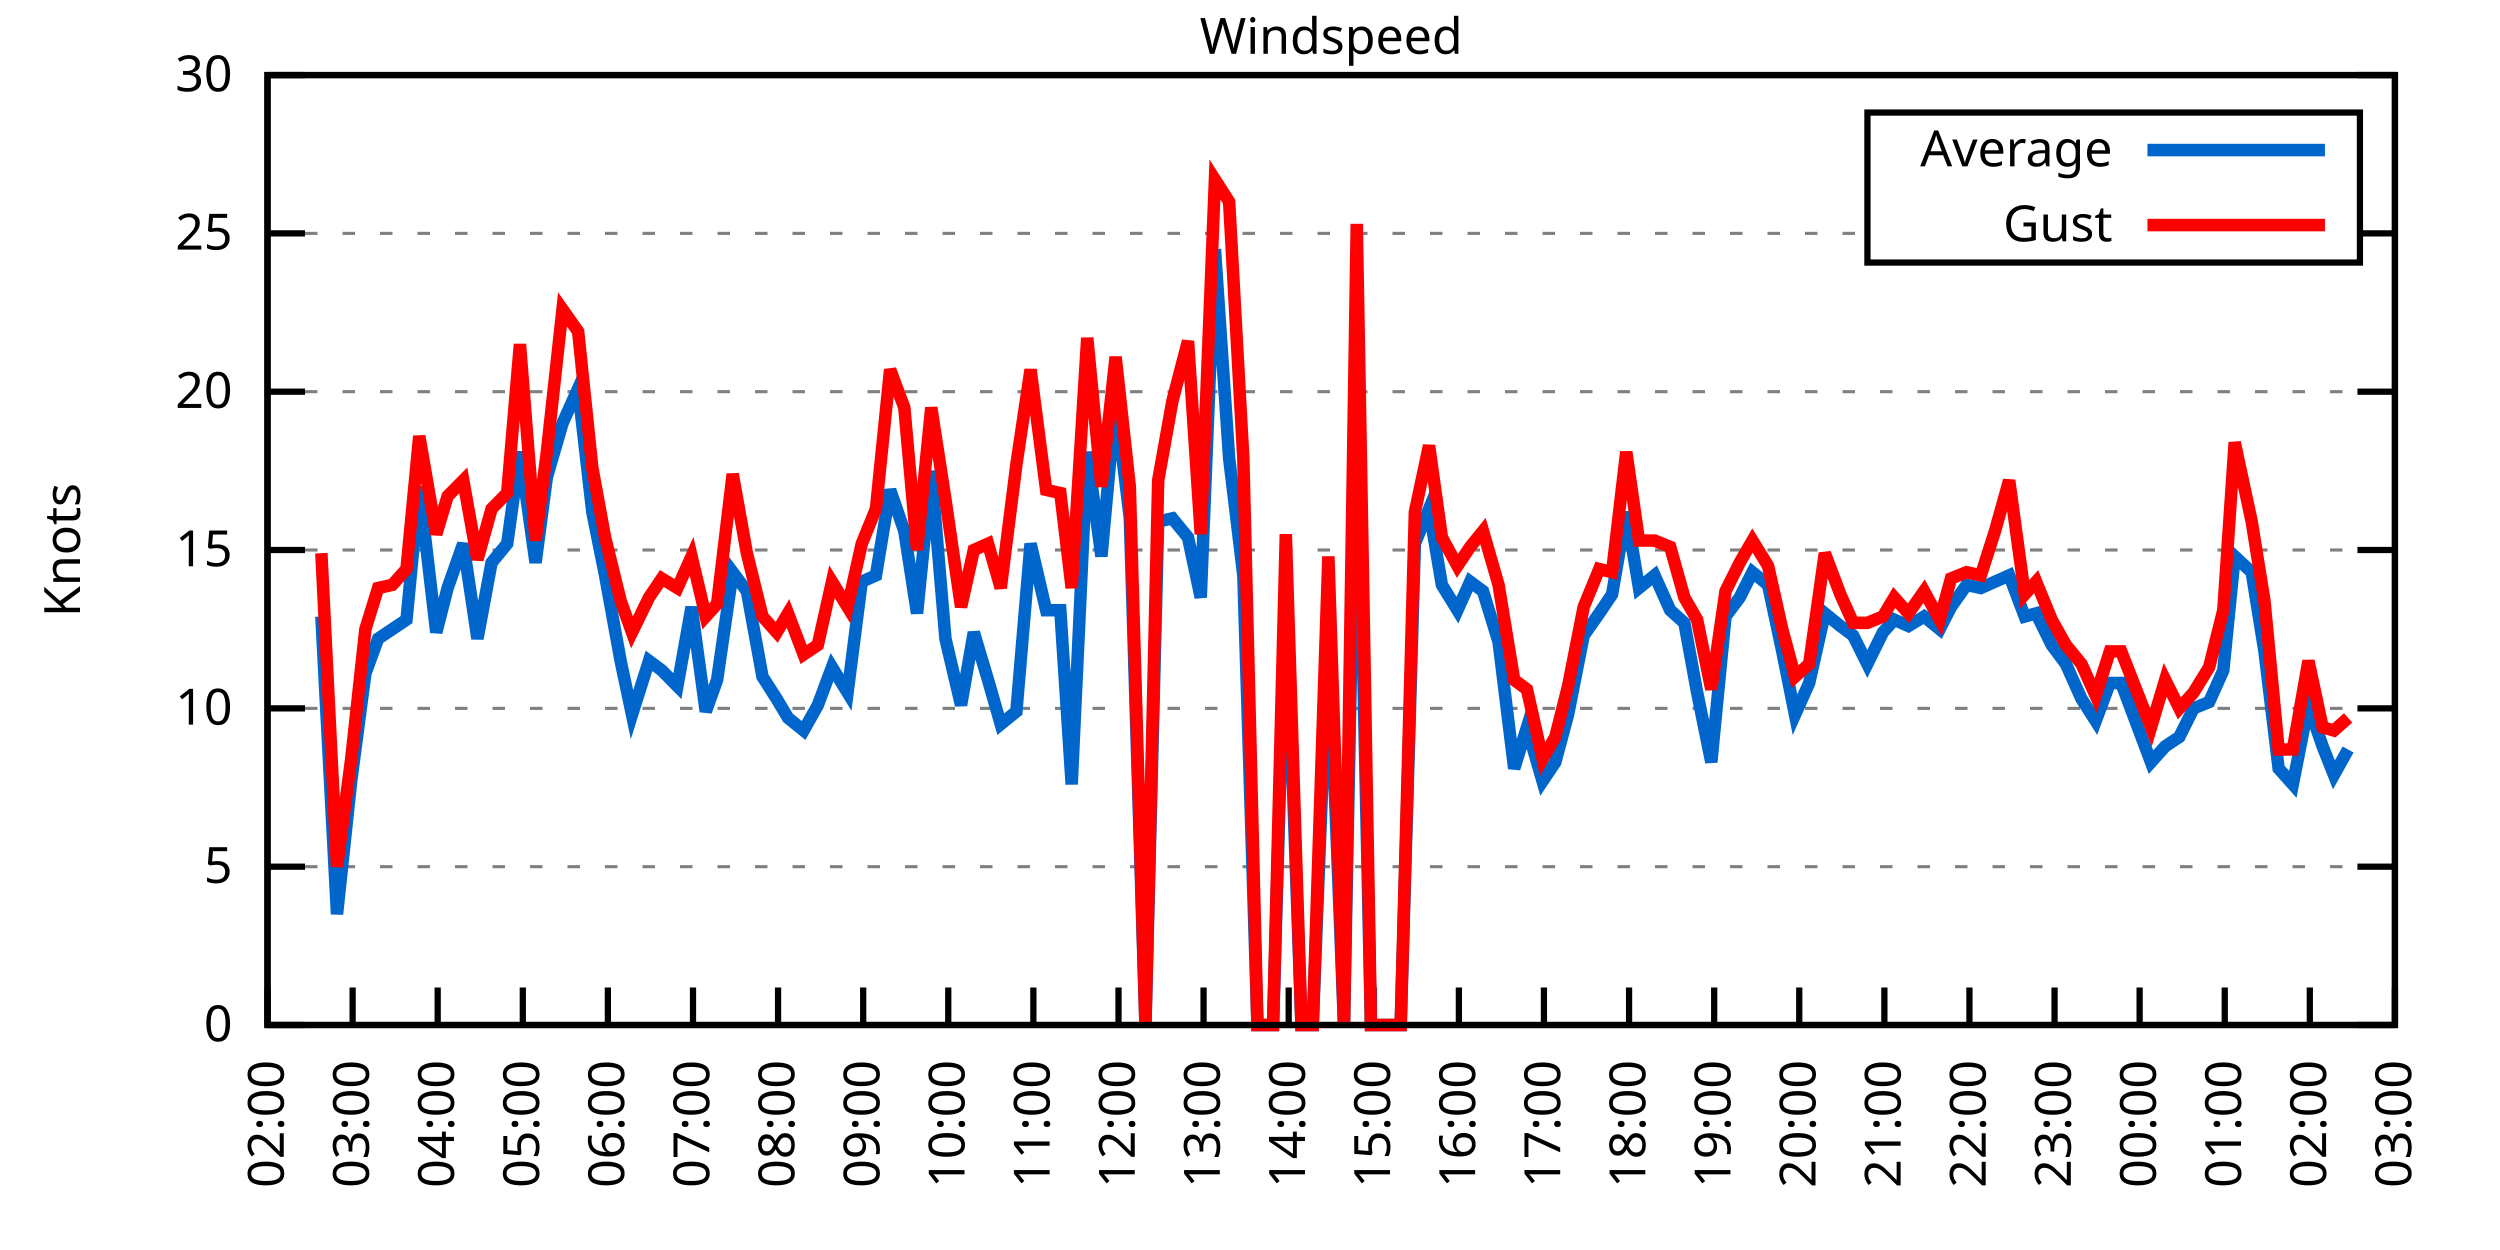
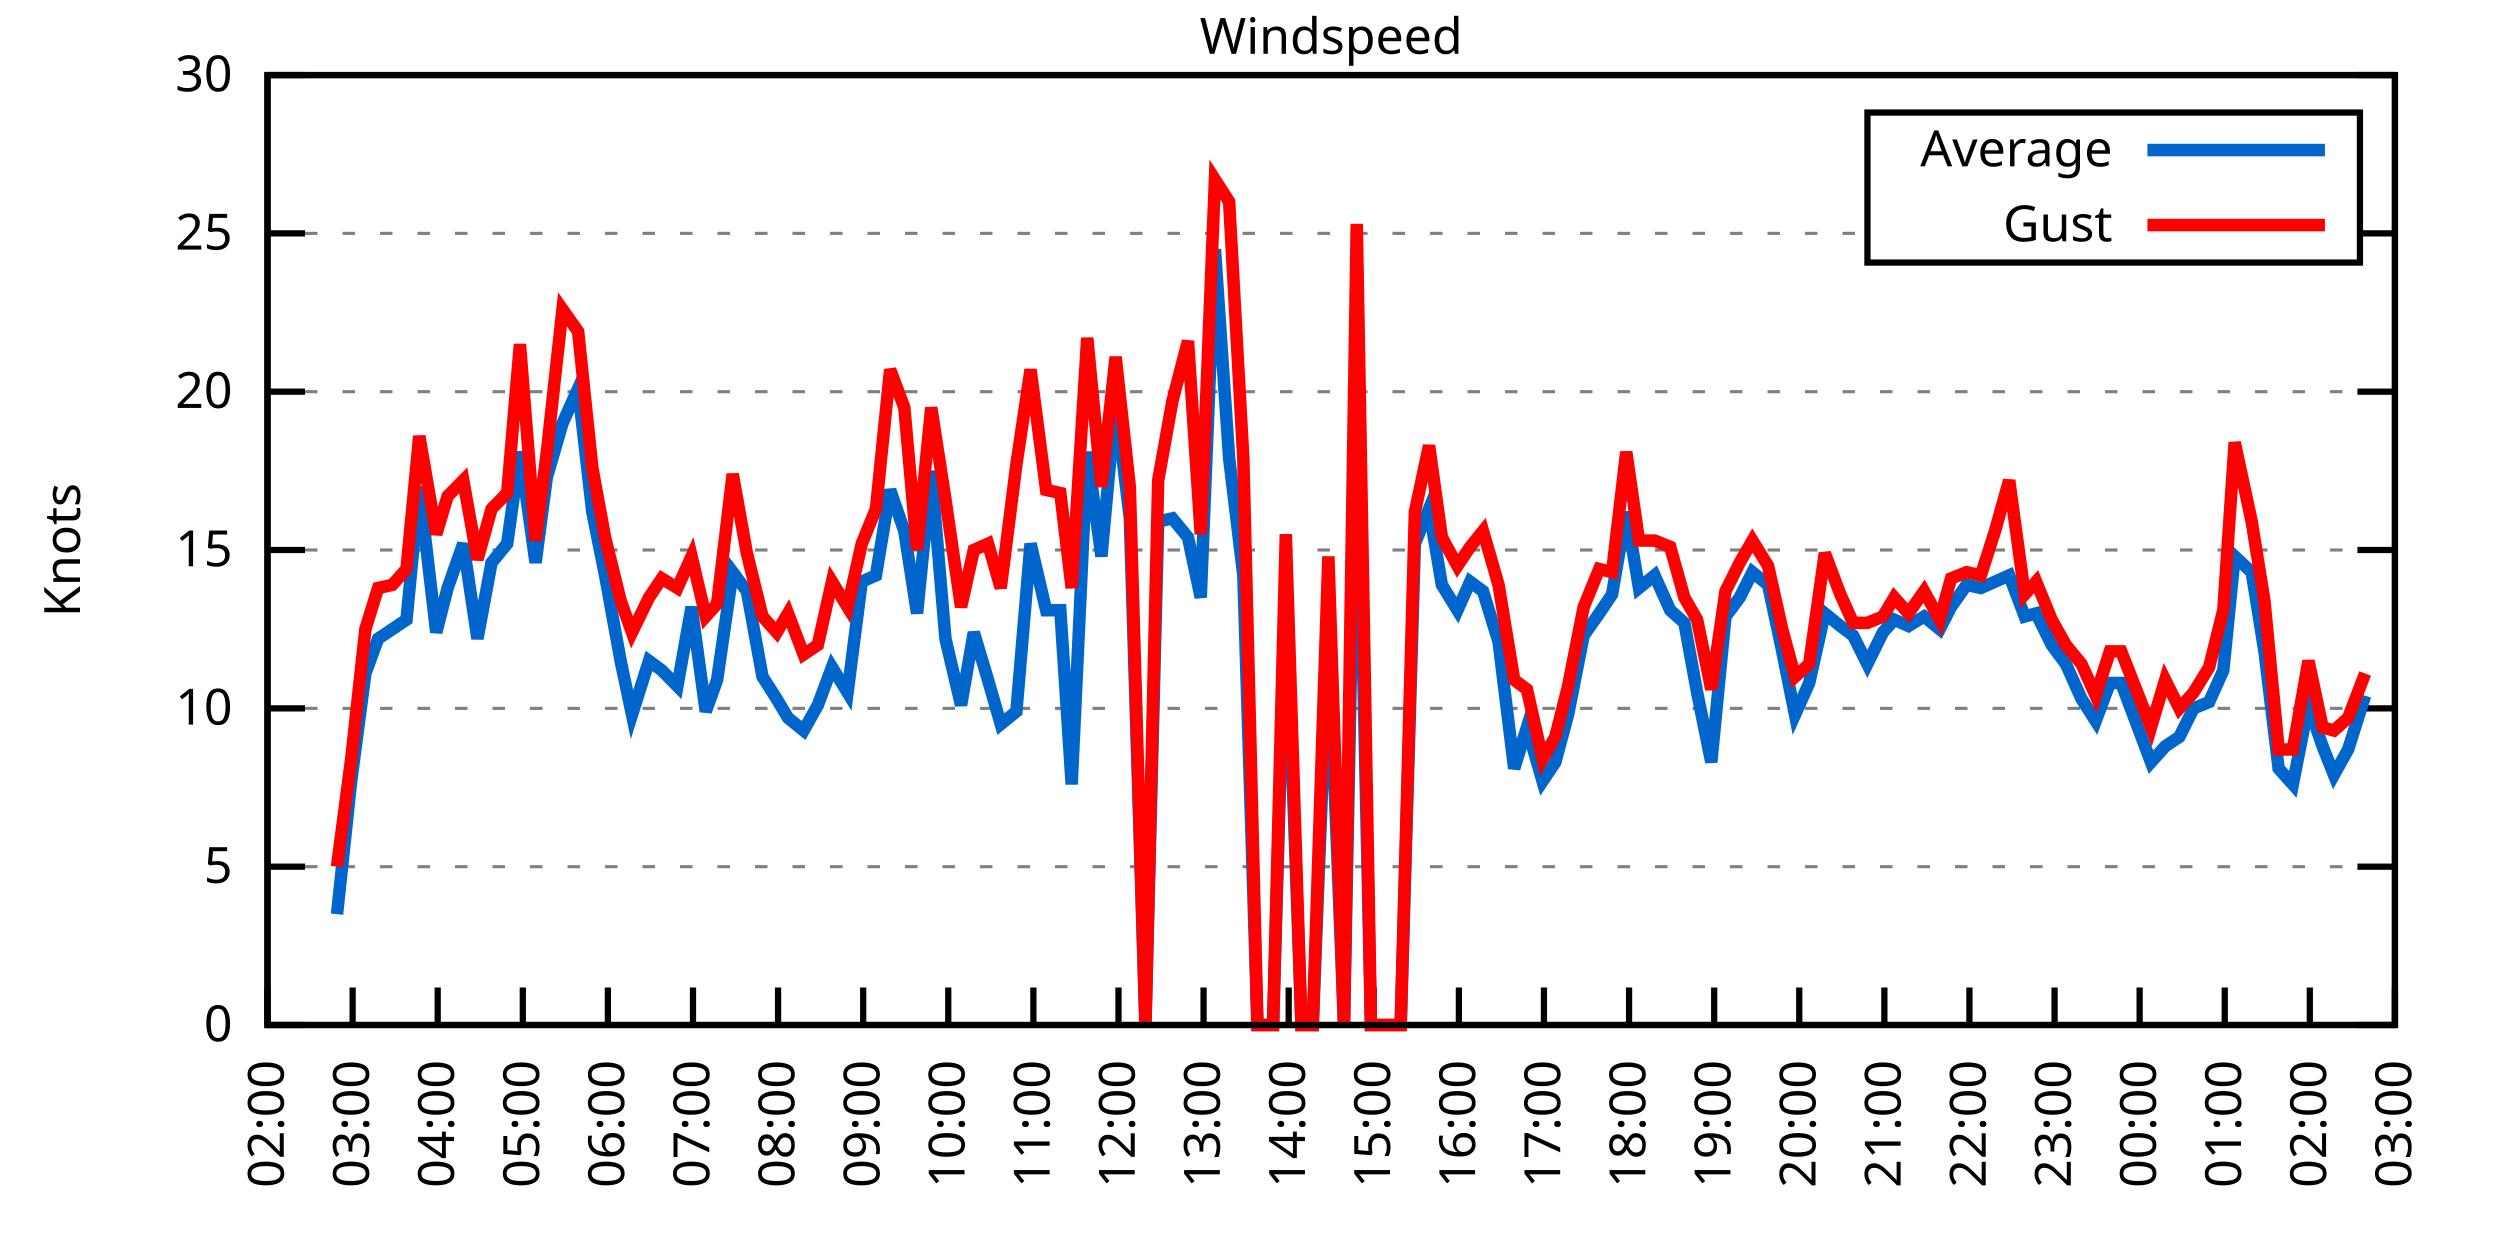
<svg xmlns="http://www.w3.org/2000/svg" xmlns:xlink="http://www.w3.org/1999/xlink" width="400" height="200" viewBox="0 0 400 200">
  <g id="gnuplot_canvas">
    <rect x="0" y="0" width="400" height="200" fill="none" />
    <defs>
      <circle id="gpDot" r="0.5" stroke-width="0.5" stroke="currentColor" />
      <path id="gpPt0" stroke-width="0.333" stroke="currentColor" d="M-1,0 h2 M0,-1 v2" />
      <path id="gpPt1" stroke-width="0.333" stroke="currentColor" d="M-1,-1 L1,1 M1,-1 L-1,1" />
      <path id="gpPt2" stroke-width="0.333" stroke="currentColor" d="M-1,0 L1,0 M0,-1 L0,1 M-1,-1 L1,1 M-1,1 L1,-1" />
      <rect id="gpPt3" stroke-width="0.333" stroke="currentColor" x="-1" y="-1" width="2" height="2" />
      <rect id="gpPt4" stroke-width="0.333" stroke="currentColor" fill="currentColor" x="-1" y="-1" width="2" height="2" />
      <circle id="gpPt5" stroke-width="0.333" stroke="currentColor" cx="0" cy="0" r="1" />
      <use xlink:href="#gpPt5" id="gpPt6" fill="currentColor" stroke="none" />
      <path id="gpPt7" stroke-width="0.333" stroke="currentColor" d="M0,-1.33 L-1.33,0.67 L1.33,0.67 z" />
      <use xlink:href="#gpPt7" id="gpPt8" fill="currentColor" stroke="none" />
      <use xlink:href="#gpPt7" id="gpPt9" stroke="currentColor" transform="rotate(180)" />
      <use xlink:href="#gpPt9" id="gpPt10" fill="currentColor" stroke="none" />
      <use xlink:href="#gpPt3" id="gpPt11" stroke="currentColor" transform="rotate(45)" />
      <use xlink:href="#gpPt11" id="gpPt12" fill="currentColor" stroke="none" />
      <path id="gpPt13" stroke-width="0.333" stroke="currentColor" d="M0,1.330 L1.265,0.411 L0.782,-1.067 L-0.782,-1.076 L-1.265,0.411 z" />
      <use xlink:href="#gpPt13" id="gpPt14" fill="currentColor" stroke="none" />
      <filter id="textbox" filterUnits="objectBoundingBox" x="0" y="0" height="1" width="1">
        <feFlood flood-color="white" flood-opacity="1" result="bgnd" />
        <feComposite in="SourceGraphic" in2="bgnd" operator="atop" />
      </filter>
      <filter id="greybox" filterUnits="objectBoundingBox" x="0" y="0" height="1" width="1">
        <feFlood flood-color="lightgrey" flood-opacity="1" result="grey" />
        <feComposite in="SourceGraphic" in2="grey" operator="atop" />
      </filter>
    </defs>
    <g fill="none" color="white" stroke="currentColor" stroke-width="1.00" stroke-linecap="butt" stroke-linejoin="miter">
</g>
    <g fill="none" color="black" stroke="currentColor" stroke-width="1.00" stroke-linecap="butt" stroke-linejoin="miter">
      <g stroke="none" shape-rendering="crispEdges">
        <polygon fill="rgb(255, 255, 255)" points="42.80,164.00 383.18,164.00 383.18,12.02 42.80,12.02 " />
      </g>
    </g>
    <g fill="none" color="black" stroke="currentColor" stroke-width="1.00" stroke-linecap="butt" stroke-linejoin="miter">
</g>
    <g fill="none" color="black" stroke="black" stroke-width="0.50" stroke-linecap="butt" stroke-linejoin="miter">
</g>
    <g fill="none" color="gray" stroke="currentColor" stroke-width="0.50" stroke-linecap="butt" stroke-linejoin="miter">
      <path stroke="gray" stroke-dasharray="2,4" class="gridline" d="M42.80,164.00 L383.19,164.00  " />
    </g>
    <g fill="none" color="gray" stroke="gray" stroke-width="1.00" stroke-linecap="butt" stroke-linejoin="miter">
</g>
    <g fill="none" color="black" stroke="currentColor" stroke-width="1.00" stroke-linecap="butt" stroke-linejoin="miter">
      <path stroke="black" d="M42.80,164.00 L48.80,164.00 M383.19,164.00 L377.19,164.00  " />
      <g transform="translate(37.20,166.60)" stroke="none" fill="black" font-family="Sans" font-size="8.00" text-anchor="end">
        <text>
          <tspan font-family="Sans"> 0</tspan>
        </text>
      </g>
    </g>
    <g fill="none" color="black" stroke="currentColor" stroke-width="1.00" stroke-linecap="butt" stroke-linejoin="miter">
</g>
    <g fill="none" color="black" stroke="black" stroke-width="0.50" stroke-linecap="butt" stroke-linejoin="miter">
</g>
    <g fill="none" color="gray" stroke="currentColor" stroke-width="0.50" stroke-linecap="butt" stroke-linejoin="miter">
      <path stroke="gray" stroke-dasharray="2,4" class="gridline" d="M42.80,138.67 L383.19,138.67  " />
    </g>
    <g fill="none" color="gray" stroke="gray" stroke-width="1.00" stroke-linecap="butt" stroke-linejoin="miter">
</g>
    <g fill="none" color="black" stroke="currentColor" stroke-width="1.00" stroke-linecap="butt" stroke-linejoin="miter">
      <path stroke="black" d="M42.80,138.67 L48.80,138.67 M383.19,138.67 L377.19,138.67  " />
      <g transform="translate(37.20,141.27)" stroke="none" fill="black" font-family="Sans" font-size="8.00" text-anchor="end">
        <text>
          <tspan font-family="Sans"> 5</tspan>
        </text>
      </g>
    </g>
    <g fill="none" color="black" stroke="currentColor" stroke-width="1.00" stroke-linecap="butt" stroke-linejoin="miter">
</g>
    <g fill="none" color="black" stroke="black" stroke-width="0.50" stroke-linecap="butt" stroke-linejoin="miter">
</g>
    <g fill="none" color="gray" stroke="currentColor" stroke-width="0.50" stroke-linecap="butt" stroke-linejoin="miter">
      <path stroke="gray" stroke-dasharray="2,4" class="gridline" d="M42.80,113.34 L383.19,113.34  " />
    </g>
    <g fill="none" color="gray" stroke="gray" stroke-width="1.00" stroke-linecap="butt" stroke-linejoin="miter">
</g>
    <g fill="none" color="black" stroke="currentColor" stroke-width="1.00" stroke-linecap="butt" stroke-linejoin="miter">
      <path stroke="black" d="M42.80,113.34 L48.80,113.34 M383.19,113.34 L377.19,113.34  " />
      <g transform="translate(37.20,115.94)" stroke="none" fill="black" font-family="Sans" font-size="8.00" text-anchor="end">
        <text>
          <tspan font-family="Sans"> 10</tspan>
        </text>
      </g>
    </g>
    <g fill="none" color="black" stroke="currentColor" stroke-width="1.00" stroke-linecap="butt" stroke-linejoin="miter">
</g>
    <g fill="none" color="black" stroke="black" stroke-width="0.50" stroke-linecap="butt" stroke-linejoin="miter">
</g>
    <g fill="none" color="gray" stroke="currentColor" stroke-width="0.50" stroke-linecap="butt" stroke-linejoin="miter">
      <path stroke="gray" stroke-dasharray="2,4" class="gridline" d="M42.80,88.00 L383.19,88.00  " />
    </g>
    <g fill="none" color="gray" stroke="gray" stroke-width="1.00" stroke-linecap="butt" stroke-linejoin="miter">
</g>
    <g fill="none" color="black" stroke="currentColor" stroke-width="1.00" stroke-linecap="butt" stroke-linejoin="miter">
      <path stroke="black" d="M42.80,88.00 L48.80,88.00 M383.19,88.00 L377.19,88.00  " />
      <g transform="translate(37.20,90.60)" stroke="none" fill="black" font-family="Sans" font-size="8.00" text-anchor="end">
        <text>
          <tspan font-family="Sans"> 15</tspan>
        </text>
      </g>
    </g>
    <g fill="none" color="black" stroke="currentColor" stroke-width="1.00" stroke-linecap="butt" stroke-linejoin="miter">
</g>
    <g fill="none" color="black" stroke="black" stroke-width="0.50" stroke-linecap="butt" stroke-linejoin="miter">
</g>
    <g fill="none" color="gray" stroke="currentColor" stroke-width="0.50" stroke-linecap="butt" stroke-linejoin="miter">
      <path stroke="gray" stroke-dasharray="2,4" class="gridline" d="M42.80,62.67 L383.19,62.67  " />
    </g>
    <g fill="none" color="gray" stroke="gray" stroke-width="1.00" stroke-linecap="butt" stroke-linejoin="miter">
</g>
    <g fill="none" color="black" stroke="currentColor" stroke-width="1.00" stroke-linecap="butt" stroke-linejoin="miter">
      <path stroke="black" d="M42.80,62.67 L48.80,62.67 M383.19,62.67 L377.19,62.67  " />
      <g transform="translate(37.20,65.27)" stroke="none" fill="black" font-family="Sans" font-size="8.00" text-anchor="end">
        <text>
          <tspan font-family="Sans"> 20</tspan>
        </text>
      </g>
    </g>
    <g fill="none" color="black" stroke="currentColor" stroke-width="1.00" stroke-linecap="butt" stroke-linejoin="miter">
</g>
    <g fill="none" color="black" stroke="black" stroke-width="0.50" stroke-linecap="butt" stroke-linejoin="miter">
</g>
    <g fill="none" color="gray" stroke="currentColor" stroke-width="0.50" stroke-linecap="butt" stroke-linejoin="miter">
      <path stroke="gray" stroke-dasharray="2,4" class="gridline" d="M42.80,37.34 L298.79,37.34 M377.59,37.34 L383.19,37.34  " />
    </g>
    <g fill="none" color="gray" stroke="gray" stroke-width="1.00" stroke-linecap="butt" stroke-linejoin="miter">
</g>
    <g fill="none" color="black" stroke="currentColor" stroke-width="1.00" stroke-linecap="butt" stroke-linejoin="miter">
      <path stroke="black" d="M42.80,37.34 L48.80,37.34 M383.19,37.34 L377.19,37.34  " />
      <g transform="translate(37.20,39.94)" stroke="none" fill="black" font-family="Sans" font-size="8.00" text-anchor="end">
        <text>
          <tspan font-family="Sans"> 25</tspan>
        </text>
      </g>
    </g>
    <g fill="none" color="black" stroke="currentColor" stroke-width="1.00" stroke-linecap="butt" stroke-linejoin="miter">
</g>
    <g fill="none" color="black" stroke="black" stroke-width="0.50" stroke-linecap="butt" stroke-linejoin="miter">
</g>
    <g fill="none" color="gray" stroke="currentColor" stroke-width="0.50" stroke-linecap="butt" stroke-linejoin="miter">
      <path stroke="gray" stroke-dasharray="2,4" class="gridline" d="M42.80,12.01 L383.19,12.01  " />
    </g>
    <g fill="none" color="gray" stroke="gray" stroke-width="1.00" stroke-linecap="butt" stroke-linejoin="miter">
</g>
    <g fill="none" color="black" stroke="currentColor" stroke-width="1.00" stroke-linecap="butt" stroke-linejoin="miter">
      <path stroke="black" d="M42.80,12.01 L48.80,12.01 M383.19,12.01 L377.19,12.01  " />
      <g transform="translate(37.20,14.61)" stroke="none" fill="black" font-family="Sans" font-size="8.00" text-anchor="end">
        <text>
          <tspan font-family="Sans"> 30</tspan>
        </text>
      </g>
    </g>
    <g fill="none" color="black" stroke="currentColor" stroke-width="1.00" stroke-linecap="butt" stroke-linejoin="miter">
      <path stroke="black" d="M42.80,164.00 L42.80,158.00  " />
      <g transform="translate(45.40,169.60) rotate(270.00)" stroke="none" fill="black" font-family="Sans" font-size="8.00" text-anchor="end">
        <text>
          <tspan font-family="Sans">02:00</tspan>
        </text>
      </g>
    </g>
    <g fill="none" color="black" stroke="currentColor" stroke-width="1.00" stroke-linecap="butt" stroke-linejoin="miter">
      <path stroke="black" d="M56.42,164.00 L56.42,158.00  " />
      <g transform="translate(59.02,169.60) rotate(270.00)" stroke="none" fill="black" font-family="Sans" font-size="8.00" text-anchor="end">
        <text>
          <tspan font-family="Sans">03:00</tspan>
        </text>
      </g>
    </g>
    <g fill="none" color="black" stroke="currentColor" stroke-width="1.00" stroke-linecap="butt" stroke-linejoin="miter">
      <path stroke="black" d="M70.03,164.00 L70.03,158.00  " />
      <g transform="translate(72.63,169.60) rotate(270.00)" stroke="none" fill="black" font-family="Sans" font-size="8.00" text-anchor="end">
        <text>
          <tspan font-family="Sans">04:00</tspan>
        </text>
      </g>
    </g>
    <g fill="none" color="black" stroke="currentColor" stroke-width="1.00" stroke-linecap="butt" stroke-linejoin="miter">
      <path stroke="black" d="M83.65,164.00 L83.65,158.00  " />
      <g transform="translate(86.25,169.60) rotate(270.00)" stroke="none" fill="black" font-family="Sans" font-size="8.00" text-anchor="end">
        <text>
          <tspan font-family="Sans">05:00</tspan>
        </text>
      </g>
    </g>
    <g fill="none" color="black" stroke="currentColor" stroke-width="1.00" stroke-linecap="butt" stroke-linejoin="miter">
      <path stroke="black" d="M97.26,164.00 L97.26,158.00  " />
      <g transform="translate(99.86,169.60) rotate(270.00)" stroke="none" fill="black" font-family="Sans" font-size="8.00" text-anchor="end">
        <text>
          <tspan font-family="Sans">06:00</tspan>
        </text>
      </g>
    </g>
    <g fill="none" color="black" stroke="currentColor" stroke-width="1.00" stroke-linecap="butt" stroke-linejoin="miter">
      <path stroke="black" d="M110.88,164.00 L110.88,158.00  " />
      <g transform="translate(113.48,169.60) rotate(270.00)" stroke="none" fill="black" font-family="Sans" font-size="8.00" text-anchor="end">
        <text>
          <tspan font-family="Sans">07:00</tspan>
        </text>
      </g>
    </g>
    <g fill="none" color="black" stroke="currentColor" stroke-width="1.00" stroke-linecap="butt" stroke-linejoin="miter">
      <path stroke="black" d="M124.49,164.00 L124.49,158.00  " />
      <g transform="translate(127.09,169.60) rotate(270.00)" stroke="none" fill="black" font-family="Sans" font-size="8.00" text-anchor="end">
        <text>
          <tspan font-family="Sans">08:00</tspan>
        </text>
      </g>
    </g>
    <g fill="none" color="black" stroke="currentColor" stroke-width="1.00" stroke-linecap="butt" stroke-linejoin="miter">
      <path stroke="black" d="M138.11,164.00 L138.11,158.00  " />
      <g transform="translate(140.71,169.60) rotate(270.00)" stroke="none" fill="black" font-family="Sans" font-size="8.00" text-anchor="end">
        <text>
          <tspan font-family="Sans">09:00</tspan>
        </text>
      </g>
    </g>
    <g fill="none" color="black" stroke="currentColor" stroke-width="1.00" stroke-linecap="butt" stroke-linejoin="miter">
      <path stroke="black" d="M151.72,164.00 L151.72,158.00  " />
      <g transform="translate(154.32,169.60) rotate(270.00)" stroke="none" fill="black" font-family="Sans" font-size="8.00" text-anchor="end">
        <text>
          <tspan font-family="Sans">10:00</tspan>
        </text>
      </g>
    </g>
    <g fill="none" color="black" stroke="currentColor" stroke-width="1.00" stroke-linecap="butt" stroke-linejoin="miter">
      <path stroke="black" d="M165.34,164.00 L165.34,158.00  " />
      <g transform="translate(167.94,169.60) rotate(270.00)" stroke="none" fill="black" font-family="Sans" font-size="8.00" text-anchor="end">
        <text>
          <tspan font-family="Sans">11:00</tspan>
        </text>
      </g>
    </g>
    <g fill="none" color="black" stroke="currentColor" stroke-width="1.00" stroke-linecap="butt" stroke-linejoin="miter">
      <path stroke="black" d="M178.96,164.00 L178.96,158.00  " />
      <g transform="translate(181.56,169.60) rotate(270.00)" stroke="none" fill="black" font-family="Sans" font-size="8.00" text-anchor="end">
        <text>
          <tspan font-family="Sans">12:00</tspan>
        </text>
      </g>
    </g>
    <g fill="none" color="black" stroke="currentColor" stroke-width="1.00" stroke-linecap="butt" stroke-linejoin="miter">
      <path stroke="black" d="M192.57,164.00 L192.57,158.00  " />
      <g transform="translate(195.17,169.60) rotate(270.00)" stroke="none" fill="black" font-family="Sans" font-size="8.00" text-anchor="end">
        <text>
          <tspan font-family="Sans">13:00</tspan>
        </text>
      </g>
    </g>
    <g fill="none" color="black" stroke="currentColor" stroke-width="1.00" stroke-linecap="butt" stroke-linejoin="miter">
      <path stroke="black" d="M206.19,164.00 L206.19,158.00  " />
      <g transform="translate(208.79,169.60) rotate(270.00)" stroke="none" fill="black" font-family="Sans" font-size="8.00" text-anchor="end">
        <text>
          <tspan font-family="Sans">14:00</tspan>
        </text>
      </g>
    </g>
    <g fill="none" color="black" stroke="currentColor" stroke-width="1.00" stroke-linecap="butt" stroke-linejoin="miter">
      <path stroke="black" d="M219.80,164.00 L219.80,158.00  " />
      <g transform="translate(222.40,169.60) rotate(270.00)" stroke="none" fill="black" font-family="Sans" font-size="8.00" text-anchor="end">
        <text>
          <tspan font-family="Sans">15:00</tspan>
        </text>
      </g>
    </g>
    <g fill="none" color="black" stroke="currentColor" stroke-width="1.00" stroke-linecap="butt" stroke-linejoin="miter">
      <path stroke="black" d="M233.42,164.00 L233.42,158.00  " />
      <g transform="translate(236.02,169.60) rotate(270.00)" stroke="none" fill="black" font-family="Sans" font-size="8.00" text-anchor="end">
        <text>
          <tspan font-family="Sans">16:00</tspan>
        </text>
      </g>
    </g>
    <g fill="none" color="black" stroke="currentColor" stroke-width="1.00" stroke-linecap="butt" stroke-linejoin="miter">
      <path stroke="black" d="M247.03,164.00 L247.03,158.00  " />
      <g transform="translate(249.63,169.60) rotate(270.00)" stroke="none" fill="black" font-family="Sans" font-size="8.00" text-anchor="end">
        <text>
          <tspan font-family="Sans">17:00</tspan>
        </text>
      </g>
    </g>
    <g fill="none" color="black" stroke="currentColor" stroke-width="1.00" stroke-linecap="butt" stroke-linejoin="miter">
      <path stroke="black" d="M260.65,164.00 L260.65,158.00  " />
      <g transform="translate(263.25,169.60) rotate(270.00)" stroke="none" fill="black" font-family="Sans" font-size="8.00" text-anchor="end">
        <text>
          <tspan font-family="Sans">18:00</tspan>
        </text>
      </g>
    </g>
    <g fill="none" color="black" stroke="currentColor" stroke-width="1.00" stroke-linecap="butt" stroke-linejoin="miter">
      <path stroke="black" d="M274.27,164.00 L274.27,158.00  " />
      <g transform="translate(276.87,169.60) rotate(270.00)" stroke="none" fill="black" font-family="Sans" font-size="8.00" text-anchor="end">
        <text>
          <tspan font-family="Sans">19:00</tspan>
        </text>
      </g>
    </g>
    <g fill="none" color="black" stroke="currentColor" stroke-width="1.00" stroke-linecap="butt" stroke-linejoin="miter">
      <path stroke="black" d="M287.88,164.00 L287.88,158.00  " />
      <g transform="translate(290.48,169.60) rotate(270.00)" stroke="none" fill="black" font-family="Sans" font-size="8.00" text-anchor="end">
        <text>
          <tspan font-family="Sans">20:00</tspan>
        </text>
      </g>
    </g>
    <g fill="none" color="black" stroke="currentColor" stroke-width="1.00" stroke-linecap="butt" stroke-linejoin="miter">
      <path stroke="black" d="M301.50,164.00 L301.50,158.00  " />
      <g transform="translate(304.10,169.60) rotate(270.00)" stroke="none" fill="black" font-family="Sans" font-size="8.00" text-anchor="end">
        <text>
          <tspan font-family="Sans">21:00</tspan>
        </text>
      </g>
    </g>
    <g fill="none" color="black" stroke="currentColor" stroke-width="1.00" stroke-linecap="butt" stroke-linejoin="miter">
      <path stroke="black" d="M315.11,164.00 L315.11,158.00  " />
      <g transform="translate(317.71,169.60) rotate(270.00)" stroke="none" fill="black" font-family="Sans" font-size="8.00" text-anchor="end">
        <text>
          <tspan font-family="Sans">22:00</tspan>
        </text>
      </g>
    </g>
    <g fill="none" color="black" stroke="currentColor" stroke-width="1.00" stroke-linecap="butt" stroke-linejoin="miter">
      <path stroke="black" d="M328.73,164.00 L328.73,158.00  " />
      <g transform="translate(331.33,169.60) rotate(270.00)" stroke="none" fill="black" font-family="Sans" font-size="8.00" text-anchor="end">
        <text>
          <tspan font-family="Sans">23:00</tspan>
        </text>
      </g>
    </g>
    <g fill="none" color="black" stroke="currentColor" stroke-width="1.00" stroke-linecap="butt" stroke-linejoin="miter">
      <path stroke="black" d="M342.34,164.00 L342.34,158.00  " />
      <g transform="translate(344.94,169.60) rotate(270.00)" stroke="none" fill="black" font-family="Sans" font-size="8.00" text-anchor="end">
        <text>
          <tspan font-family="Sans">00:00</tspan>
        </text>
      </g>
    </g>
    <g fill="none" color="black" stroke="currentColor" stroke-width="1.00" stroke-linecap="butt" stroke-linejoin="miter">
      <path stroke="black" d="M355.96,164.00 L355.96,158.00  " />
      <g transform="translate(358.56,169.60) rotate(270.00)" stroke="none" fill="black" font-family="Sans" font-size="8.00" text-anchor="end">
        <text>
          <tspan font-family="Sans">01:00</tspan>
        </text>
      </g>
    </g>
    <g fill="none" color="black" stroke="currentColor" stroke-width="1.00" stroke-linecap="butt" stroke-linejoin="miter">
      <path stroke="black" d="M369.57,164.00 L369.57,158.00  " />
      <g transform="translate(372.17,169.60) rotate(270.00)" stroke="none" fill="black" font-family="Sans" font-size="8.00" text-anchor="end">
        <text>
          <tspan font-family="Sans">02:00</tspan>
        </text>
      </g>
    </g>
    <g fill="none" color="black" stroke="currentColor" stroke-width="1.00" stroke-linecap="butt" stroke-linejoin="miter">
      <path stroke="black" d="M383.19,164.00 L383.19,158.00  " />
      <g transform="translate(385.79,169.60) rotate(270.00)" stroke="none" fill="black" font-family="Sans" font-size="8.00" text-anchor="end">
        <text>
          <tspan font-family="Sans">03:00</tspan>
        </text>
      </g>
    </g>
    <g fill="none" color="black" stroke="currentColor" stroke-width="1.00" stroke-linecap="butt" stroke-linejoin="miter">
</g>
    <g fill="none" color="black" stroke="currentColor" stroke-width="1.00" stroke-linecap="butt" stroke-linejoin="miter">
      <path stroke="black" d="M42.80,12.01 L42.80,164.00 L383.19,164.00 L383.19,12.01 L42.80,12.01 Z  " />
    </g>
    <g fill="none" color="black" stroke="currentColor" stroke-width="1.00" stroke-linecap="butt" stroke-linejoin="miter">
</g>
    <g fill="none" color="black" stroke="currentColor" stroke-width="1.00" stroke-linecap="butt" stroke-linejoin="miter">
      <path stroke="black" d="M298.79,42.01 L298.79,18.01 L377.59,18.01 L377.59,42.01 L298.79,42.01 Z  " />
    </g>
    <g id="Windspeed_plot_1">
      <g fill="none" color="white" stroke="black" stroke-width="2.00" stroke-linecap="butt" stroke-linejoin="miter">
</g>
      <g fill="none" color="black" stroke="currentColor" stroke-width="2.00" stroke-linecap="butt" stroke-linejoin="miter">
        <g transform="translate(337.99,26.61)" stroke="none" fill="black" font-family="Sans" font-size="8.00" text-anchor="end">
          <text>
            <tspan font-family="Sans">Average</tspan>
          </text>
        </g>
      </g>
      <g fill="none" color="black" stroke="currentColor" stroke-width="2.00" stroke-linecap="butt" stroke-linejoin="miter">
-         <path stroke="rgb(  0, 102, 204)" d="M343.59,24.01 L371.99,24.01 M51.42,98.64 L53.92,146.27 L56.19,124.99 L58.46,107.76 L60.50,102.19 L62.77,100.67   L65.04,99.15 L67.08,77.87 L69.80,101.18 L71.62,94.08 L74.12,86.99 L76.39,102.19 L78.65,90.03 L81.15,86.99   L83.19,72.30 L85.69,90.03 L87.50,76.35 L90.00,67.74 L92.50,62.17 L94.77,81.93 L96.81,92.06 L99.30,105.74   L101.12,114.35 L103.84,105.74 L105.89,107.26 L108.38,109.79 L110.65,97.12 L112.92,113.84 L114.74,108.78 L117.23,91.55   L119.50,94.59 L122.00,108.27 L124.27,111.82 L126.08,114.86 L128.58,116.88 L130.85,112.83 L133.12,106.75 L135.61,110.80   L137.88,93.07 L140.15,92.06 L142.42,78.38 L144.69,84.97 L146.73,98.14 L149.00,75.34 L151.27,102.19 L153.77,112.83   L155.81,101.18 L158.08,108.78 L160.12,115.87 L162.62,113.84 L164.89,86.99 L167.38,97.63 L169.65,97.63 L171.47,125.50   L173.96,72.30 L176.23,89.02 L178.50,64.19 L180.77,82.94 L183.27,164.00 L185.31,83.45 L187.58,82.94 L190.08,85.98   L192.12,95.60 L194.39,39.87 L196.66,73.31 L198.93,92.06 L201.19,164.00 L203.69,164.00 L205.73,94.08 L208.23,164.00   L210.04,164.00 L212.54,100.67 L215.04,164.00 L217.08,59.63 L219.35,164.00 L221.85,164.00 L224.11,164.00 L226.38,86.99   L228.65,81.42 L230.70,93.58 L233.19,97.63 L235.23,93.07 L237.28,94.59 L239.77,102.70 L242.27,122.96 L244.31,116.38   L246.81,124.99 L248.85,121.95 L250.89,114.35 L253.39,101.68 L255.88,98.14 L257.93,95.10 L260.20,81.93 L262.24,94.08   L264.73,92.06 L267.23,97.63 L269.50,99.66 L271.54,110.80 L273.81,121.95 L276.08,98.64 L278.35,95.60 L280.39,91.55   L282.89,93.58 L285.16,104.22 L287.20,114.35 L289.47,109.28 L291.97,98.14 L294.46,100.16 L296.50,101.68 L298.77,106.24   L301.27,101.18 L303.08,99.15 L305.35,100.16 L307.85,98.64 L310.35,100.67 L312.16,97.12 L314.66,93.58 L316.93,94.08   L319.20,93.07 L321.47,92.06 L323.96,98.64 L325.78,98.14 L328.27,103.20 L330.54,106.24 L333.04,111.82 L335.31,115.36   L337.58,109.28 L339.39,109.28 L344.16,121.95 L346.43,119.42 L348.70,117.90 L350.97,113.34 L353.46,112.32 L355.73,107.26   L357.55,89.02 L360.27,91.55 L362.31,104.22 L364.58,122.96 L366.85,125.50 L369.35,112.83 L371.62,119.42 L373.43,123.98   L375.70,119.92  " />
+         <path stroke="rgb(  0, 102, 204)" d="M343.59,24.01 L371.99,24.01 M53.92,146.27 L56.19,124.99 L58.46,107.76 L60.50,102.19 L62.77,100.67 L65.04,99.15   L67.08,77.87 L69.80,101.18 L71.62,94.08 L74.12,86.99 L76.39,102.19 L78.65,90.03 L81.15,86.99 L83.19,72.30   L85.69,90.03 L87.50,76.35 L90.00,67.74 L92.50,62.17 L94.77,81.93 L96.81,92.06 L99.30,105.74 L101.12,114.35   L103.84,105.74 L105.89,107.26 L108.38,109.79 L110.65,97.12 L112.92,113.84 L114.74,108.78 L117.23,91.55 L119.50,94.59   L122.00,108.27 L124.27,111.82 L126.08,114.86 L128.58,116.88 L130.85,112.83 L133.12,106.75 L135.61,110.80 L137.88,93.07   L140.15,92.06 L142.42,78.38 L144.69,84.97 L146.73,98.14 L149.00,75.34 L151.27,102.19 L153.77,112.83 L155.81,101.18   L158.08,108.78 L160.12,115.87 L162.62,113.84 L164.89,86.99 L167.38,97.63 L169.65,97.63 L171.47,125.50 L173.96,72.30   L176.23,89.02 L178.50,64.19 L180.77,82.94 L183.27,164.00 L185.31,83.45 L187.58,82.94 L190.08,85.98 L192.12,95.60   L194.39,39.87 L196.66,73.31 L198.93,92.06 L201.19,164.00 L203.69,164.00 L205.73,94.08 L208.23,164.00 L210.04,164.00   L212.54,100.67 L215.04,164.00 L217.08,59.63 L219.35,164.00 L221.85,164.00 L224.11,164.00 L226.38,86.99 L228.65,81.42   L230.70,93.58 L233.19,97.63 L235.23,93.07 L237.28,94.59 L239.77,102.70 L242.27,122.96 L244.31,116.38 L246.81,124.99   L248.85,121.95 L250.89,114.35 L253.39,101.68 L255.88,98.14 L257.93,95.10 L260.20,81.93 L262.24,94.08 L264.73,92.06   L267.23,97.63 L269.50,99.66 L271.54,110.80 L273.81,121.95 L276.08,98.64 L278.35,95.60 L280.39,91.55 L282.89,93.58   L285.16,104.22 L287.20,114.35 L289.47,109.28 L291.97,98.14 L294.46,100.16 L296.50,101.68 L298.77,106.24 L301.27,101.18   L303.08,99.15 L305.35,100.16 L307.85,98.64 L310.35,100.67 L312.16,97.12 L314.66,93.58 L316.93,94.08 L319.20,93.07   L321.47,92.06 L323.96,98.64 L325.78,98.14 L328.27,103.20 L330.54,106.24 L333.04,111.82 L335.31,115.36 L337.58,109.28   L339.39,109.28 L344.16,121.95 L346.43,119.42 L348.70,117.90 L350.97,113.34 L353.46,112.32 L355.73,107.26 L357.55,89.02   L360.27,91.55 L362.31,104.22 L364.58,122.96 L366.85,125.50 L369.35,112.83 L371.62,119.42 L373.43,123.98 L375.70,119.92   L378.42,111.31  " />
      </g>
    </g>
    <g id="Windspeed_plot_2">
      <g fill="none" color="black" stroke="currentColor" stroke-width="2.00" stroke-linecap="butt" stroke-linejoin="miter">
        <g transform="translate(337.99,38.61)" stroke="none" fill="black" font-family="Sans" font-size="8.00" text-anchor="end">
          <text>
            <tspan font-family="Sans">Gust</tspan>
          </text>
        </g>
      </g>
      <g fill="none" color="black" stroke="currentColor" stroke-width="2.00" stroke-linecap="butt" stroke-linejoin="miter">
-         <path stroke="rgb(255,   0,   0)" d="M343.59,36.01 L371.99,36.01 M51.42,88.51 L53.92,138.67 L56.19,121.44 L58.46,100.67 L60.50,94.08 L62.77,93.58   L65.04,91.04 L67.08,69.77 L69.80,85.47 L71.62,79.39 L74.12,76.86 L76.39,89.52 L78.65,81.42 L81.15,78.89   L83.19,55.07 L85.69,86.49 L87.50,72.30 L90.00,49.50 L92.50,53.05 L94.77,74.83 L96.81,85.98 L99.30,96.11   L101.12,101.18 L103.84,95.60 L105.89,92.56 L108.38,94.08 L110.65,89.02 L112.92,98.64 L114.74,96.62 L117.23,75.85   L119.50,88.51 L122.00,98.64 L124.27,101.18 L126.08,98.14 L128.58,104.72 L130.85,103.20 L133.12,93.07 L135.61,97.12   L137.88,86.99 L140.15,81.42 L142.42,59.13 L144.69,65.21 L146.73,88.00 L149.00,65.21 L151.27,79.90 L153.77,97.12   L155.81,88.00 L158.08,86.99 L160.12,94.08 L162.62,74.33 L164.89,59.13 L167.38,78.38 L169.65,78.89 L171.47,94.08   L173.96,54.06 L176.23,77.87 L178.50,57.10 L180.77,77.87 L183.27,164.00 L185.31,76.86 L187.58,64.19 L190.08,54.57   L192.12,85.47 L194.39,28.73 L196.66,32.28 L198.93,73.31 L201.19,164.00 L203.69,164.00 L205.73,85.47 L208.23,164.00   L210.04,164.00 L212.54,89.02 L215.04,164.00 L217.08,35.82 L219.35,164.00 L221.85,164.00 L224.11,164.00 L226.38,81.93   L228.65,71.29 L230.70,85.98 L233.19,90.54 L235.23,87.50 L237.28,84.97 L239.77,93.58 L242.27,108.78 L244.31,110.30   L246.81,121.44 L248.85,117.90 L250.89,109.79 L253.39,97.12 L255.88,91.04 L257.93,91.55 L260.20,72.30 L262.24,86.49   L264.73,86.49 L267.23,87.50 L269.50,95.60 L271.54,99.15 L273.81,110.30 L276.08,94.59 L278.35,90.03 L280.39,86.49   L282.89,90.54 L285.16,100.67 L287.20,108.27 L289.47,106.24 L291.97,88.51 L294.46,95.10 L296.50,99.66 L298.77,99.66   L301.27,98.64 L303.08,95.60 L305.35,98.14 L307.85,94.59 L310.35,99.15 L312.16,92.56 L314.66,91.55 L316.93,92.06   L319.20,84.97 L321.47,76.86 L323.96,95.10 L325.78,93.07 L328.27,99.15 L330.54,103.20 L333.04,106.24 L335.31,111.31   L337.58,104.22 L339.39,104.22 L344.16,116.38 L346.43,108.78 L348.70,113.34 L350.97,110.80 L353.46,106.75 L355.73,97.63   L357.55,70.78 L360.27,83.45 L362.31,96.11 L364.58,119.92 L366.85,119.92 L369.35,105.74 L371.62,116.38 L373.43,116.88   L375.70,114.86  " />
+         <path stroke="rgb(255,   0,   0)" d="M343.59,36.01 L371.99,36.01 M53.92,138.67 L56.19,121.44 L58.46,100.67 L60.50,94.08 L62.77,93.58 L65.04,91.04   L67.08,69.77 L69.80,85.47 L71.62,79.39 L74.12,76.86 L76.39,89.52 L78.65,81.42 L81.15,78.89 L83.19,55.07   L85.69,86.49 L87.50,72.30 L90.00,49.50 L92.50,53.05 L94.77,74.83 L96.81,85.98 L99.30,96.11 L101.12,101.18   L103.84,95.60 L105.89,92.56 L108.38,94.08 L110.65,89.02 L112.92,98.64 L114.74,96.62 L117.23,75.85 L119.50,88.51   L122.00,98.64 L124.27,101.18 L126.08,98.14 L128.58,104.72 L130.85,103.20 L133.12,93.07 L135.61,97.12 L137.88,86.99   L140.15,81.42 L142.42,59.13 L144.69,65.21 L146.73,88.00 L149.00,65.21 L151.27,79.90 L153.77,97.12 L155.81,88.00   L158.08,86.99 L160.12,94.08 L162.62,74.33 L164.89,59.13 L167.38,78.38 L169.65,78.89 L171.47,94.08 L173.96,54.06   L176.23,77.87 L178.50,57.10 L180.77,77.87 L183.27,164.00 L185.31,76.86 L187.58,64.19 L190.08,54.57 L192.12,85.47   L194.39,28.73 L196.66,32.28 L198.93,73.31 L201.19,164.00 L203.69,164.00 L205.73,85.47 L208.23,164.00 L210.04,164.00   L212.54,89.02 L215.04,164.00 L217.08,35.82 L219.35,164.00 L221.85,164.00 L224.11,164.00 L226.38,81.93 L228.65,71.29   L230.70,85.98 L233.19,90.54 L235.23,87.50 L237.28,84.97 L239.77,93.58 L242.27,108.78 L244.31,110.30 L246.81,121.44   L248.85,117.90 L250.89,109.79 L253.39,97.12 L255.88,91.04 L257.93,91.55 L260.20,72.30 L262.24,86.49 L264.73,86.49   L267.23,87.50 L269.50,95.60 L271.54,99.15 L273.81,110.30 L276.08,94.59 L278.35,90.03 L280.39,86.49 L282.89,90.54   L285.16,100.67 L287.20,108.27 L289.47,106.24 L291.97,88.51 L294.46,95.10 L296.50,99.66 L298.77,99.66 L301.27,98.64   L303.08,95.60 L305.35,98.14 L307.85,94.59 L310.35,99.15 L312.16,92.56 L314.66,91.55 L316.93,92.06 L319.20,84.97   L321.47,76.86 L323.96,95.10 L325.78,93.07 L328.27,99.15 L330.54,103.20 L333.04,106.24 L335.31,111.31 L337.58,104.22   L339.39,104.22 L344.16,116.38 L346.43,108.78 L348.70,113.34 L350.97,110.80 L353.46,106.75 L355.73,97.63 L357.55,70.78   L360.27,83.45 L362.31,96.11 L364.58,119.92 L366.85,119.92 L369.35,105.74 L371.62,116.38 L373.43,116.88 L375.70,114.86   L378.42,107.76  " />
      </g>
    </g>
    <g fill="none" color="black" stroke="currentColor" stroke-width="2.00" stroke-linecap="butt" stroke-linejoin="miter">
</g>
    <g fill="none" color="black" stroke="black" stroke-width="1.00" stroke-linecap="butt" stroke-linejoin="miter">
</g>
    <g fill="none" color="black" stroke="currentColor" stroke-width="1.00" stroke-linecap="butt" stroke-linejoin="miter">
      <path stroke="black" d="M42.80,12.01 L42.80,164.00 L383.19,164.00 L383.19,12.01 L42.80,12.01 Z  " />
      <g transform="translate(12.80,88.01) rotate(270.00)" stroke="none" fill="black" font-family="Sans" font-size="8.00" text-anchor="middle">
        <text>
          <tspan font-family="Sans">Knots</tspan>
        </text>
      </g>
    </g>
    <g fill="none" color="black" stroke="currentColor" stroke-width="1.00" stroke-linecap="butt" stroke-linejoin="miter">
</g>
    <g fill="none" color="black" stroke="currentColor" stroke-width="1.00" stroke-linecap="butt" stroke-linejoin="miter">
      <g transform="translate(212.99,8.61)" stroke="none" fill="black" font-family="Sans" font-size="8.00" text-anchor="middle">
        <text>
          <tspan font-family="Sans">Windspeed</tspan>
        </text>
      </g>
    </g>
    <g fill="none" color="black" stroke="currentColor" stroke-width="1.00" stroke-linecap="butt" stroke-linejoin="miter">
</g>
  </g>
</svg>
